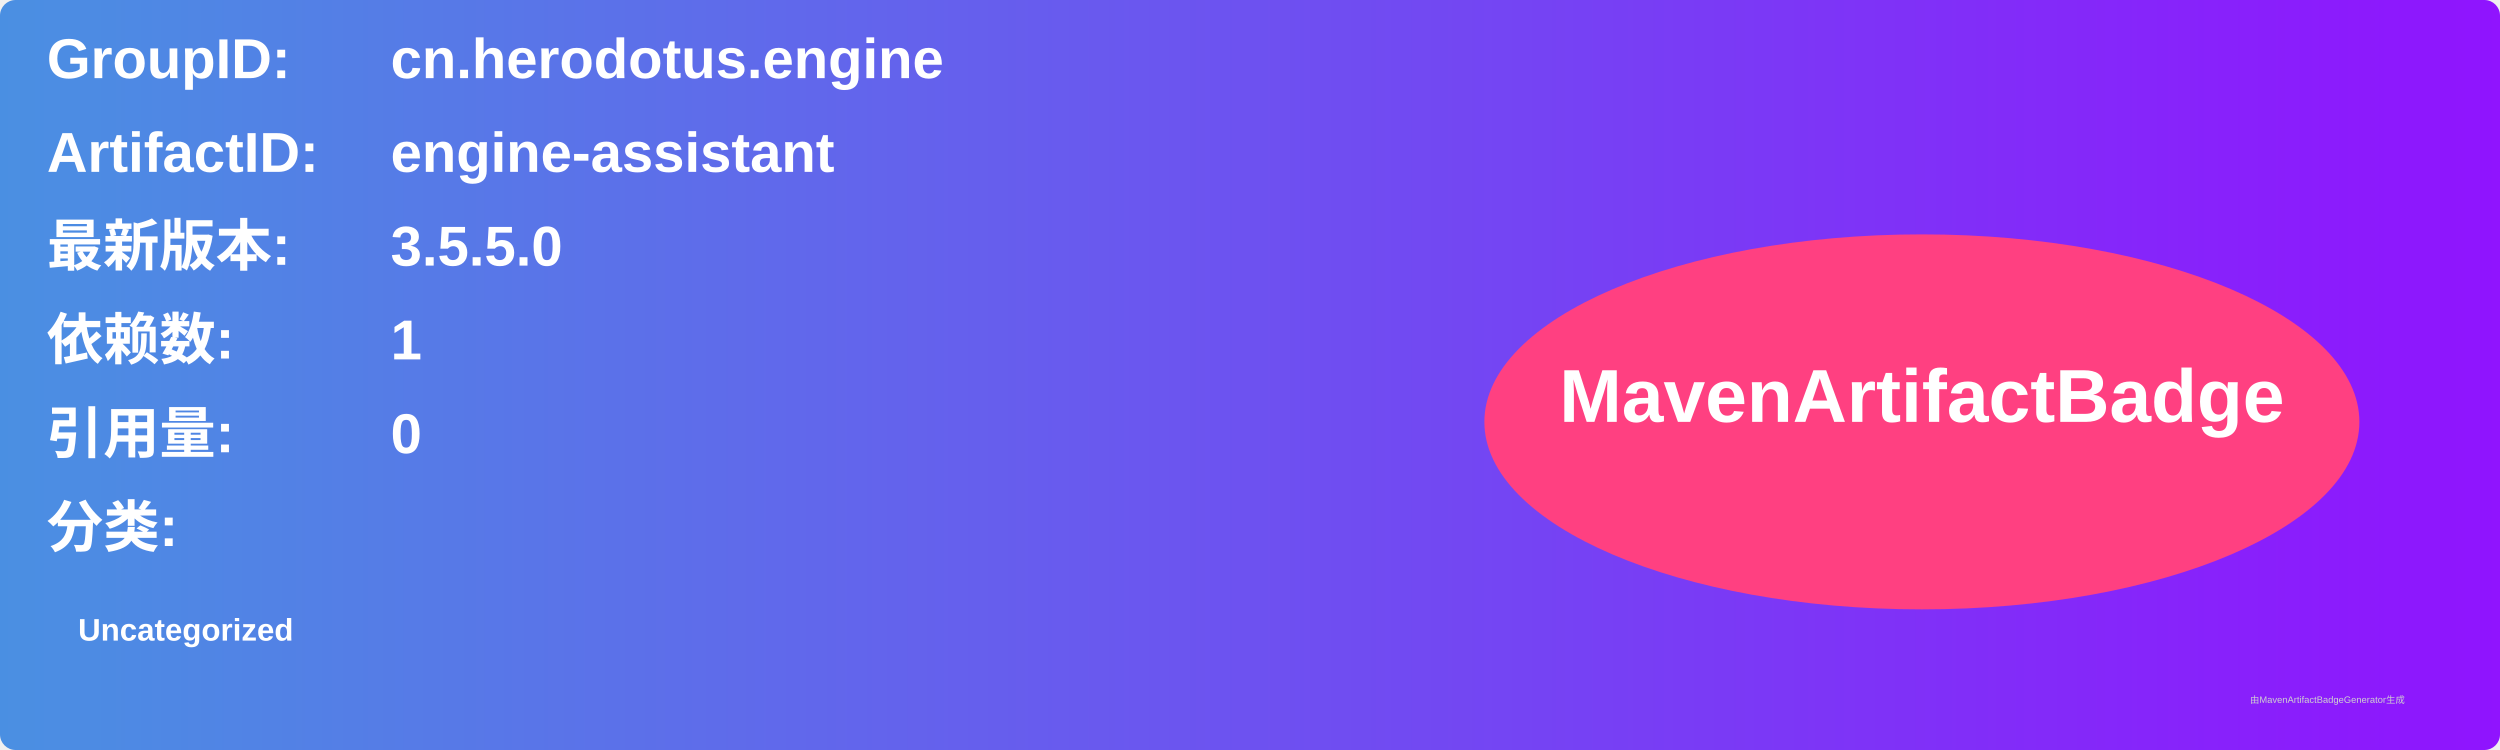
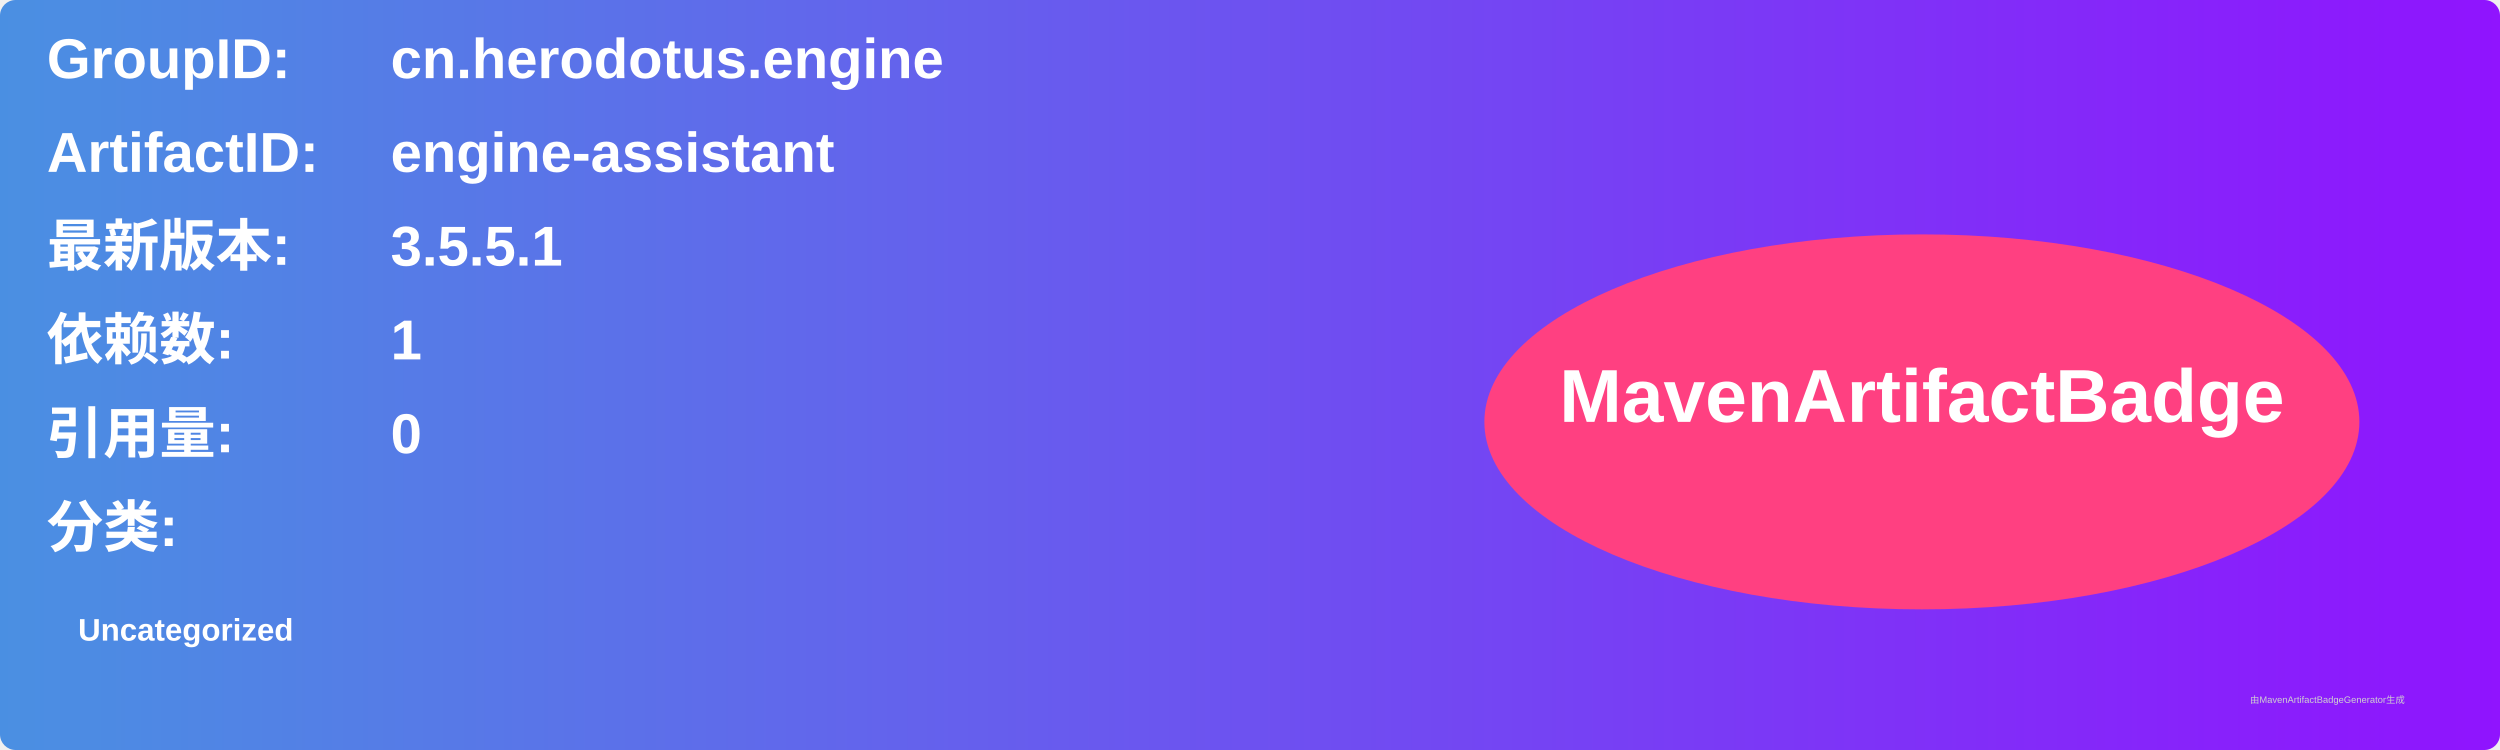
<svg xmlns="http://www.w3.org/2000/svg" width="800" height="240" viewBox="0 0 800 240">
  <linearGradient id="grad" x1="0%" y1="0%" x2="100%" y2="0%">
    <stop offset="0%" stop-color="#4a90e2" />
    <stop offset="100%" stop-color="#9013fe" />
  </linearGradient>
  <rect width="100%" height="100%" rx="5" ry="5" fill="url(#grad)" />
  <g transform="translate(15, 15)">
    <text x="0" y="10" font-family="Arial" font-size="18" fill="white" font-weight="bold" width="260">GroupID:</text>
    <text x="110" y="10" font-family="Arial" font-size="18" fill="white" font-weight="bold" width="460">cn.herodotus.engine</text>
    <text x="0" y="40" font-family="Arial" font-size="18" fill="white" font-weight="bold" width="260">ArtifactID:</text>
    <text x="110" y="40" font-family="Arial" font-size="18" fill="white" font-weight="bold" width="460">engine-assistant</text>
    <text x="0" y="70" font-family="Arial" font-size="18" fill="white" font-weight="bold">最新版本:</text>
    <text x="110" y="70" font-family="Arial" font-size="18" fill="white" font-weight="bold">
-       <tspan font-weight="bold">3.5.5.0</tspan>
+       <tspan font-weight="bold">3.5.5.1</tspan>
    </text>
    <text x="0" y="100" font-family="Arial" font-size="18" fill="white" font-weight="bold">依赖数: </text>
    <text x="110" y="100" font-family="Arial" font-size="18" fill="white">
      <tspan font-weight="bold">1</tspan>
    </text>
    <text x="0" y="130" font-family="Arial" font-size="18" fill="white" font-weight="bold">引用量: </text>
    <text x="110" y="130" font-family="Arial" font-size="18" fill="white">
      <tspan font-weight="bold">0</tspan>
    </text>
    <text x="0" y="160" font-family="Arial" font-size="18" fill="white" font-weight="bold">分类:</text>
    <text x="10" y="190" font-family="Arial" font-size="10" fill="white">
      <tspan font-weight="bold">Uncategorized</tspan>
    </text>
    <ellipse cx="600" cy="120" rx="140" ry="60" fill="#ff4081" />
    <text x="600" y="120" text-anchor="middle" font-family="Arial" font-size="24" fill="white" font-weight="bold">MavenArtifactBadge</text>
  </g>
  <text x="720" y="225" font-family="Arial" font-size="3" fill="#d0d0d0">由MavenArtifactBadgeGenerator生成</text>
</svg>
